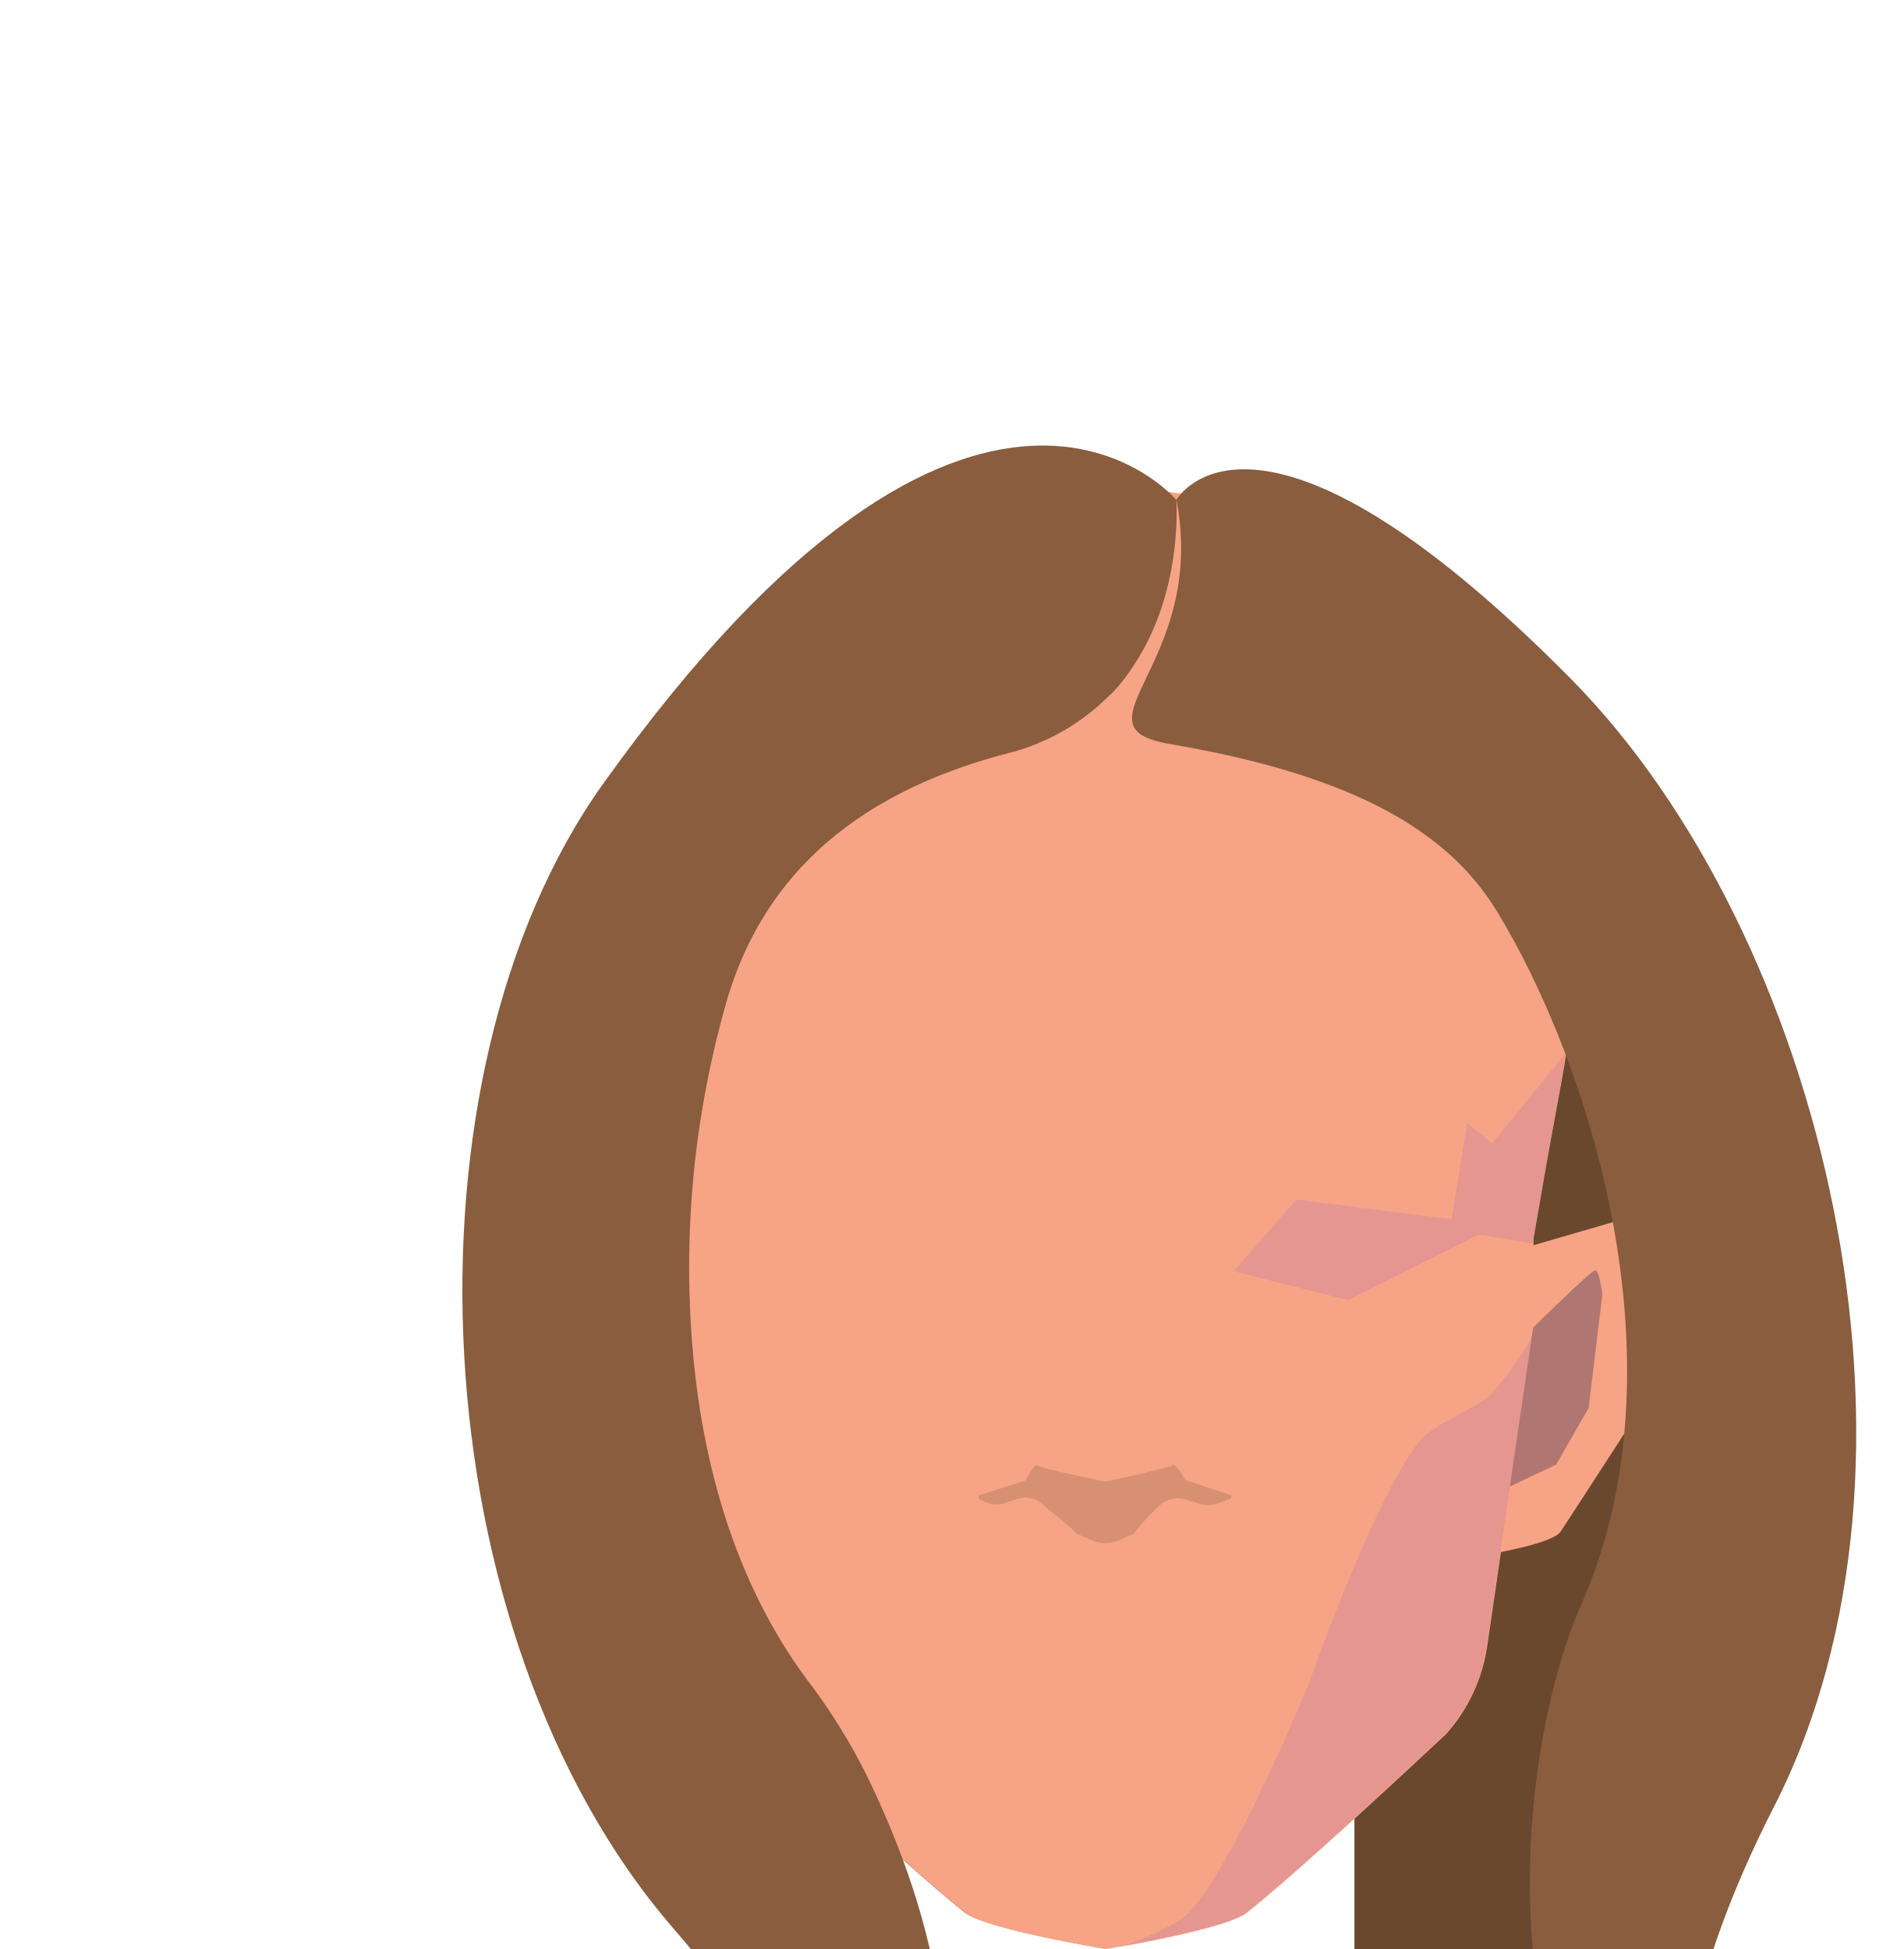
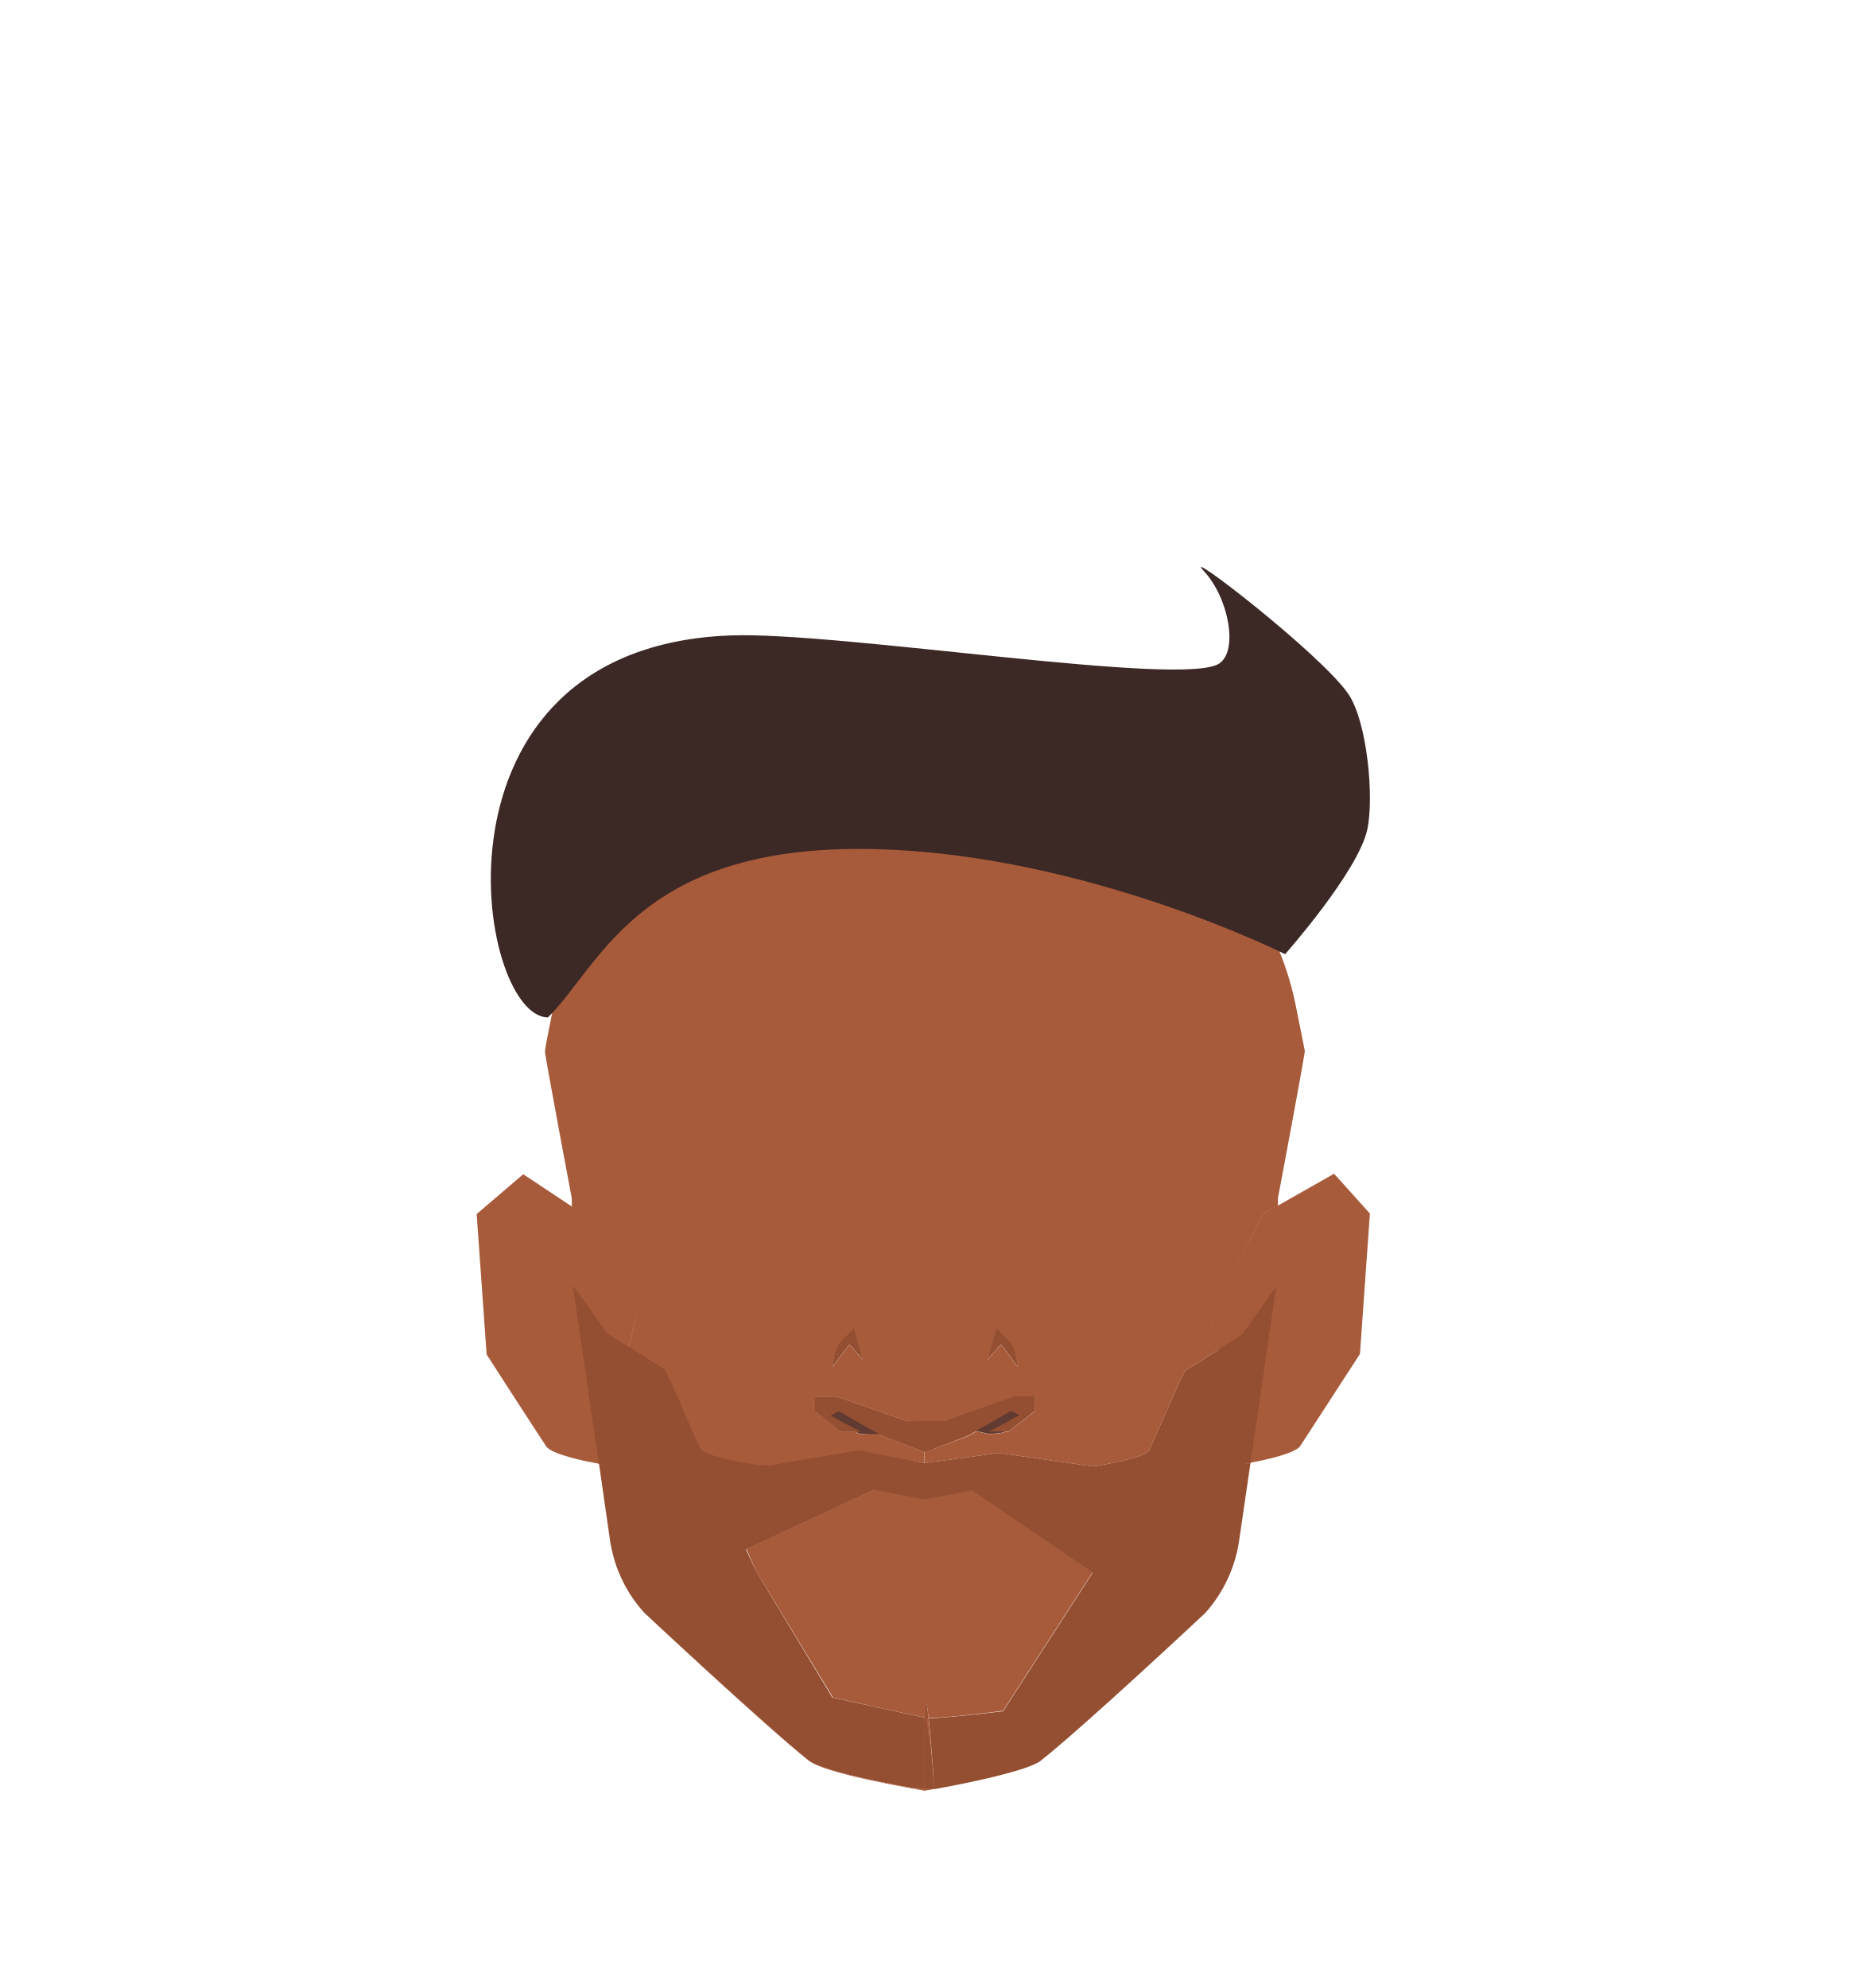
- <svg xmlns="http://www.w3.org/2000/svg" id="Calque_1" data-name="Calque 1" viewBox="0 0 158 161.79">
+ <svg xmlns="http://www.w3.org/2000/svg" id="Calque_7" data-name="Calque 7" viewBox="0 0 188 199.76">
  <defs>
-     <style>.cls-1{fill:#f7a386;}.cls-2{fill:#69482e;}.cls-3{fill:#d18774;}.cls-4{fill:#e59690;}.cls-5{fill:#d79072;}.cls-6{fill:#b07671;}.cls-7{fill:#895d3e;}</style>
+     <style>.cls-1{fill:#a85b3b;}.cls-2{fill:#944e31;}.cls-3{fill:#613b32;}.cls-4{fill:#3c2824;}</style>
  </defs>
-   <path class="cls-1" d="M76.49,43.85l18.79-3.2s8.7.87,9.08,1.6,2.61,13.54,1.82,15.12-9.09,4.39-9.09,4.39-.73-1.74-2-1.74-7.34-1.51-8.21-2.15S76.49,43.85,76.49,43.85Z" />
-   <path class="cls-2" d="M138.6,192.24s-19-6.72-26.18-9.15V150.91c-3.35,3.05-7,6.29-9,7.86-1.28,1-7,2.17-10,2.71l-.19,0-.57.1-.89.16h-.11v0c-1-.17-10-1.7-11.61-3-1.26-1-3.17-2.65-5.25-4.5A62.13,62.13,0,0,1,78.79,174c-2.22-.68-4.23-1.35-5.89-2-2.48-.92-4.2-1.76-4.71-2.43-2.68-3.49-12.81-17.19-13.84-19.68S41.22,113.94,41.22,113.3s9.22-38.14,10.27-39.11,23-18.09,24.42-19.06l6.94.75,8.89.95h.11l1,.11L103,58l26.1,24.78,5.31,5s9.25,28.34,8.92,31.29-6.58,14.17-8.92,15.29S138.6,192.24,138.6,192.24Z" />
-   <path class="cls-3" d="M112.42,131.5v19.41c-3.35,3.05-7,6.29-9,7.86-1.28,1-7,2.17-10,2.71l-.19,0-.57.1-.89.16h-.11v0c-1-.17-10-1.7-11.61-3-1.26-1-3.17-2.65-5.25-4.5A62.13,62.13,0,0,1,78.79,174a35.05,35.05,0,0,1-3.2,16.18H72.9V131.5Z" />
-   <path class="cls-1" d="M57.44,103.79l-8.36-2.43-2.34,2.43,1,14.12s5.36,8.27,6,9.24,5.51,1.79,5.51,1.79L62.8,114Z" />
-   <path class="cls-1" d="M125.83,103.79l8.36-2.43,2.34,2.43-1,14.12s-5.35,8.27-6,9.24-5.52,1.79-5.52,1.79L120.48,114Z" />
-   <path class="cls-1" d="M91.85,55.13V161.79h0l-.07,0c-1-.17-10-1.7-11.61-3-1.26-1-3.17-2.65-5.25-4.5l-2-1.78c-4.6-4.17-9.3-8.58-9.3-8.58a13.86,13.86,0,0,1-3.41-7.28L56.5,111.29l-.16-1.08v-8s-2.71-14.32-2.71-14.8c0-.17.39-2.15.88-4.63A29.83,29.83,0,0,1,64.88,65.61l4.25-3.47a30,30,0,0,1,17-6.65l5.63-.35h.11Z" />
-   <path class="cls-1" d="M130,87.45c0,.48-2.71,14.8-2.71,14.8v8l-.13.9-3.72,25.52a13.94,13.94,0,0,1-3.41,7.28s-3.59,3.37-7.57,7c-3.35,3.05-7,6.29-9,7.86-1.28,1-7,2.17-10,2.71l-.19,0-.57.1-.89.16h-.11V55.13h.11l2.22.14,3.41.21a29.76,29.76,0,0,1,17,6.65l4.25,3.47a29.79,29.79,0,0,1,10.38,17.21C129.57,85.3,130,87.28,130,87.45Z" />
-   <polygon class="cls-4" points="102.41 105.52 107.6 99.58 120.49 101.22 121.78 93.2 123.85 94.92 129.95 87.45 127.22 103.24 122.72 102.49 111.9 107.93 102.41 105.52" />
-   <path class="cls-4" d="M93.31,161.52l-.57.1C92.68,161,93.13,161.52,93.31,161.52Z" />
-   <path class="cls-4" d="M127.12,111.11l-3.72,25.52a13.94,13.94,0,0,1-3.41,7.28s-3.59,3.37-7.57,7c-3.35,3.05-7,6.29-9,7.86-1.28,1-7,2.17-10,2.71.87-.26,4.23-1.68,5.18-2.64,3.79-3.81,10-19,10-19s1.37-3.88,3.2-8.34,4.27-9.82,6.14-12c1.11-1.28,4.44-2.54,5.73-3.66A31.74,31.74,0,0,0,127.12,111.11Z" />
-   <path class="cls-1" d="M93.31,161.52l-.57.1-.89.16h-.11v0c-1-.17-10-1.7-11.61-3-1.26-1-3.17-2.65-5.25-4.5l-2-1.78c-4.6-4.17-9.3-8.58-9.3-8.58a13.86,13.86,0,0,1-3.41-7.28L56.5,111.29l1.06,1.49,2.18,3.09s5.1,3.34,5.74,3.66c.44.22,4.82,10,7.42,15.93l1.92,4.38,10,20,6.91.42h.11l1,0A3.49,3.49,0,0,1,93.31,161.52Z" />
-   <polygon class="cls-1" points="81.17 105.61 75.98 99.67 63.09 101.31 61.8 93.29 59.73 95.01 53.63 87.54 56.36 103.33 60.86 102.58 71.69 108.02 81.17 105.61" />
-   <path class="cls-5" d="M102.23,124.14l-.54,3.13-3.24,1.19-4.21-1.19-1.44.62a2.76,2.76,0,0,1-2.11,0l-1.44-.62L85,128.46l-3.24-1.19-.54-3.13,3.89-1.24s.75-1.46,1-1.24S91.74,123,91.74,123s5.42-1.17,5.63-1.38,1,1.24,1,1.24Z" />
-   <path class="cls-1" d="M86.51,124.85h0a2.12,2.12,0,0,0-2.1-.42l-1,.35a2.17,2.17,0,0,1-1.62-.1A10.57,10.57,0,0,1,80.5,124a13.83,13.83,0,0,1,.83,3.28A2.13,2.13,0,0,0,84,129l5.78,0C91.41,128.49,87.79,126,86.51,124.85Z" />
-   <path class="cls-1" d="M96.22,125h0a2.27,2.27,0,0,1,2.29-.5l1,.32a2.23,2.23,0,0,0,1.53,0c.88-.33,2.17-.82,2-.75a15.94,15.94,0,0,0-1,3.61,2.28,2.28,0,0,1-2.83,1.73l-5.22.08C92.24,129,94.94,126.19,96.22,125Z" />
-   <path class="cls-6" d="M125.32,123.4l1.93-13.19s4.74-4.67,5.12-4.76.63,2,.63,2l-1.14,9.43-2.7,4.7Z" />
-   <path class="cls-6" d="M58.38,124.43l-1.92-13.19s-4.74-4.67-5.12-4.76-.64,2-.64,2L51.85,118l2.69,4.71Z" />
-   <path class="cls-7" d="M97.65,41.48c2.59,13.67-9,18.84-.56,20.28,15.65,2.66,23.27,7.44,27.23,14,7.5,12.37,15.73,37.48,6.93,57.43-6.11,13.84-8.33,46.78,12,57,0,0-10.67-11.51,4-40.22s4.14-72.42-16.94-93.7C104.2,29.93,97.65,41.48,97.65,41.48Z" />
-   <path class="cls-7" d="M94.07,55.28A16.35,16.35,0,0,1,92.8,57a11.22,11.22,0,0,1-1,1,.38.38,0,0,1-.11.11,18.1,18.1,0,0,1-8.15,4.45C68.24,66.57,62.76,75.28,60.47,82.58a80,80,0,0,0-2.91,30.2c.92,9.6,3.8,19.35,9.86,27.23a48.73,48.73,0,0,1,5.48,9.42c.7,1.53,1.37,3.15,2,4.84A62.13,62.13,0,0,1,78.79,174a35.05,35.05,0,0,1-3.2,16.18,25,25,0,0,1-6.23,8S77,184.48,55.89,160.08s-23.23-70.64-5.84-95c31-43.41,47.6-23.57,47.6-23.57C97.65,42,98.12,49.25,94.07,55.28Z" />
+   <path class="cls-1" d="M63.92,132.16l-.76,3.23-2.75,11.69-.23,0h0c-1-.17-4.7-.89-5.28-1.73s-6-9.25-6-9.25l-1-14.11,4.68-4,4.91,3.26,1.11.74Z" />
+   <path class="cls-1" d="M137.66,121.94l-1,14.11s-5.36,8.27-6,9.25c-.53.77-3.7,1.44-5,1.68l-.54.1-2.71-11.47-.81-3.45L127,121.94l1.42-.8,5.64-3.2Z" />
+   <path class="cls-1" d="M130.2,101a29.79,29.79,0,0,0-10.38-17.21l-4.25-3.47a29.83,29.83,0,0,0-17-6.65L93,73.28h-.1l-5.63.35a29.83,29.83,0,0,0-17,6.65L66,83.75A29.78,29.78,0,0,0,55.64,101c-.5,2.48-.88,4.46-.88,4.63,0,.48,2.7,14.8,2.7,14.8v.81l1.11.74,5.35,10.22-.76,3.23c1.46.94,3.17,2,3.52,2.21s1.92,4,3.65,8c.39.89,5.68,1.66,5.68,1.66l1.27.08,9-1.52L92.87,147v-1.11l-4.13-1.56-.34-.19a16.5,16.5,0,0,1-2.05-.05l-.48-.23H84.53l-2.62-2.08v-1.44h2.18l7.08,2.47h3.6l7.08-2.47H104v1.44l-2.62,2.08H101a.88.88,0,0,1-.18.1,8.89,8.89,0,0,1-1.49.13l-1.19-.27-.92.51L93,145.9V147l7.39-1,9.44,1.35s5.29-.78,5.68-1.66c1.73-3.95,3.44-7.89,3.65-8s1.88-1.15,3.28-2.06l-.81-3.45L127,121.94l1.42-.8v-.75s2.7-14.32,2.7-14.8C131.08,105.42,130.69,103.44,130.2,101Zm-44.85,34.1-1.69,2.25.13-.9a3.23,3.23,0,0,1,.94-1.85l1.11-1.1.87,3.13Zm15.24,0-1.36,1.53.87-3.13,1.11,1.1a3.23,3.23,0,0,1,.94,1.85l.13.9Z" />
+   <path class="cls-1" d="M86.71,136.59l-1.36-1.53-1.69,2.25.13-.9a3.23,3.23,0,0,1,.94-1.85l1.11-1.1Z" />
+   <path class="cls-1" d="M109.79,158l-9,13.91s-6,.77-7.48.72c-.17-1.58-.3-2.23-.3-.15v.09h-.1c-1-.17-9.21-2-9.21-2L76,157.91,75,155.65l12.86-6,5.06,1,.1,0,4.74-.91Z" />
+   <path class="cls-1" d="M63.16,135.39l-2.75,11.69-.23,0-2.56-17.61,0-.22-.13-.86V121.2l1.11.74,5.35,10.22Z" />
+   <path class="cls-1" d="M93,142.78V147h-.1v-1.11l-4.13-1.56-.34-.19a16.5,16.5,0,0,1-2.05-.05l-.48-.23H84.53l-2.62-2.08v-1.44h2.18l7.08,2.47Z" />
+   <path class="cls-1" d="M92.87,172.55H93v7.38h-.1c-1.05-.18-10-1.71-11.61-3-4.37-3.44-16.54-14.86-16.54-14.86a13,13,0,0,1-1.79-2.53A14.07,14.07,0,0,0,64.69,162s12.18,11.42,16.55,14.87c1.31,1,7.26,2.22,10.13,2.74.12,0,.86.07,1.5.11Z" />
+   <polygon class="cls-1" points="92.97 73.27 92.97 73.28 92.92 73.27 92.97 73.27" />
+   <path class="cls-1" d="M102.28,137.31l-1.69-2.25-1.36,1.53.87-3.13,1.11,1.1a3.23,3.23,0,0,1,.94,1.85Z" />
+   <polygon class="cls-1" points="92.92 73.27 92.87 73.28 92.87 73.27 92.92 73.27" />
+   <path class="cls-1" d="M93.75,178.21a14.13,14.13,0,0,1,.12,1.55l-.9.16h-.1v-7.39H93v-.09c0-2.08.13-1.43.3.15.15,1.37.31,3.44.43,5a.38.38,0,0,0,0,.1c0,.16,0,.31,0,.46S93.76,178.2,93.75,178.21Z" />
+   <path class="cls-1" d="M101.85,140.31H104v1.44l-2.62,2.08H101a.88.88,0,0,1-.18.1,8.89,8.89,0,0,1-1.49.13l-1.19-.27-.92.51L93,145.9V147h-.1v-4.19h1.9Z" />
+   <path class="cls-1" d="M128.38,121.14v7.21l-.13.9L125.66,147l-.54.1-2.71-11.47-.81-3.45L127,121.94Z" />
+   <path class="cls-2" d="M93.27,172.62a.78.78,0,0,1-.27,0l0,0v-.09C93,170.39,93.1,171,93.27,172.62Z" />
+   <path class="cls-2" d="M93.75,178.21a14.13,14.13,0,0,1,.12,1.55C93.86,179.64,93.81,179,93.75,178.21Z" />
+   <path class="cls-2" d="M128.25,129.25,125.66,147l-.54.1-2.71-11.47c1.29-.82,2.45-1.59,2.45-1.59Z" />
+   <path class="cls-3" d="M90.12,144.09l-1.72,0a16.5,16.5,0,0,1-2.05-.05l-.48-.23c-1-.5-3-1.63-3-1.63l1-.86,4.93,2Z" />
+   <path class="cls-3" d="M102.86,142.2s-1.33,1.24-1.88,1.63a.88.88,0,0,1-.18.1,8.89,8.89,0,0,1-1.49.13l-1.19-.27-1.75-.4,4.92-2Z" />
+   <path class="cls-2" d="M102.28,137.31l-1.69-2.25-1.36,1.53.87-3.13,1.11,1.1a3.23,3.23,0,0,1,.94,1.85Z" />
+   <path class="cls-2" d="M104,140.31v1.44l-2.62,2.08h-2l1.6-.83,1.45-.8a5.08,5.08,0,0,0-.87-.44c0,.05-1.62,1-2.9,1.69l-.61.34-.92.51L93,145.9v-3.12h1.8l7.08-2.47Z" />
+   <path class="cls-2" d="M93,142.78v3.12l-.1,0-4.13-1.56-.34-.19-1.19-.66c-1.28-.73-2.9-1.64-2.9-1.69a5.08,5.08,0,0,0-.87.44l1.45.8,1.6.83h-2l-2.62-2.08v-1.44h2.18l7.08,2.47Z" />
+   <path class="cls-2" d="M86.71,136.59l-1.36-1.53-1.69,2.25.13-.9a3.23,3.23,0,0,1,.94-1.85l1.11-1.1Z" />
+   <path class="cls-2" d="M125.66,147l-1.14,7.79a13.92,13.92,0,0,1-3.4,7.28s-12.18,11.42-16.55,14.86c-1.3,1-7.25,2.22-10.13,2.75l-.57.1a14.13,14.13,0,0,0-.12-1.55s0,0,0,0,0-.3,0-.46a.38.38,0,0,1,0-.1c-.12-1.56-.28-3.63-.43-5,1.43,0,7.48-.72,7.48-.72l9-13.91-12.08-8.26-4.74.91-.1,0-5.06-1-12.86,6L76,157.91l7.64,12.66s8.18,1.81,9.21,2v7.14c-.64,0-1.38-.09-1.5-.11-2.87-.52-8.82-1.71-10.13-2.74C76.87,173.39,64.69,162,64.69,162a14.07,14.07,0,0,1-1.76-2.45c-.12-.22-.24-.44-.35-.67,0,0,0-.09-.07-.14-.19-.4-.36-.81-.52-1.23-.08-.24-.17-.48-.24-.72s-.19-.7-.27-1.06-.12-.62-.17-.93L60.18,147l.23,0,2.75-11.69c1.46.94,3.17,2,3.52,2.21s1.92,4,3.65,8c.39.89,5.68,1.66,5.68,1.66l1.27.08,9-1.52L92.87,147H93l7.39-1,9.44,1.35s5.29-.78,5.68-1.66c1.73-3.95,3.44-7.89,3.65-8s1.88-1.15,3.28-2.06l2.71,11.47Z" />
+   <path class="cls-2" d="M60.41,147.08l-.23,0,1.13,7.73c0,.31.1.62.17.93-.08-.33-.14-.66-.19-1L60.17,147l-2.61-17.86,0,0L61,133.94s1,.68,2.21,1.45Z" />
+   <path class="cls-2" d="M93.87,179.76l-.9-.07h-.1v-7.14H93l0,0c.13.29.48,3,.7,5a.38.38,0,0,0,0,.1c0,.16,0,.31,0,.46s0,0,0,0A14.13,14.13,0,0,1,93.87,179.76Z" />
+   <path class="cls-4" d="M129.14,95.88s-18.59-9.36-39-10.47C64.48,84,60.6,96.72,55.07,102.23c-7.2,0-13.21-37.22,18.37-38.38,11-.4,45.54,5.26,49.1,2.81,1.93-1.34.89-6.65-1.57-9.28s11.79,8.35,14.52,12.35c1.89,2.75,2.63,10.45,1.89,13.7C136.4,87.67,129.14,95.88,129.14,95.88Z" />
</svg>
